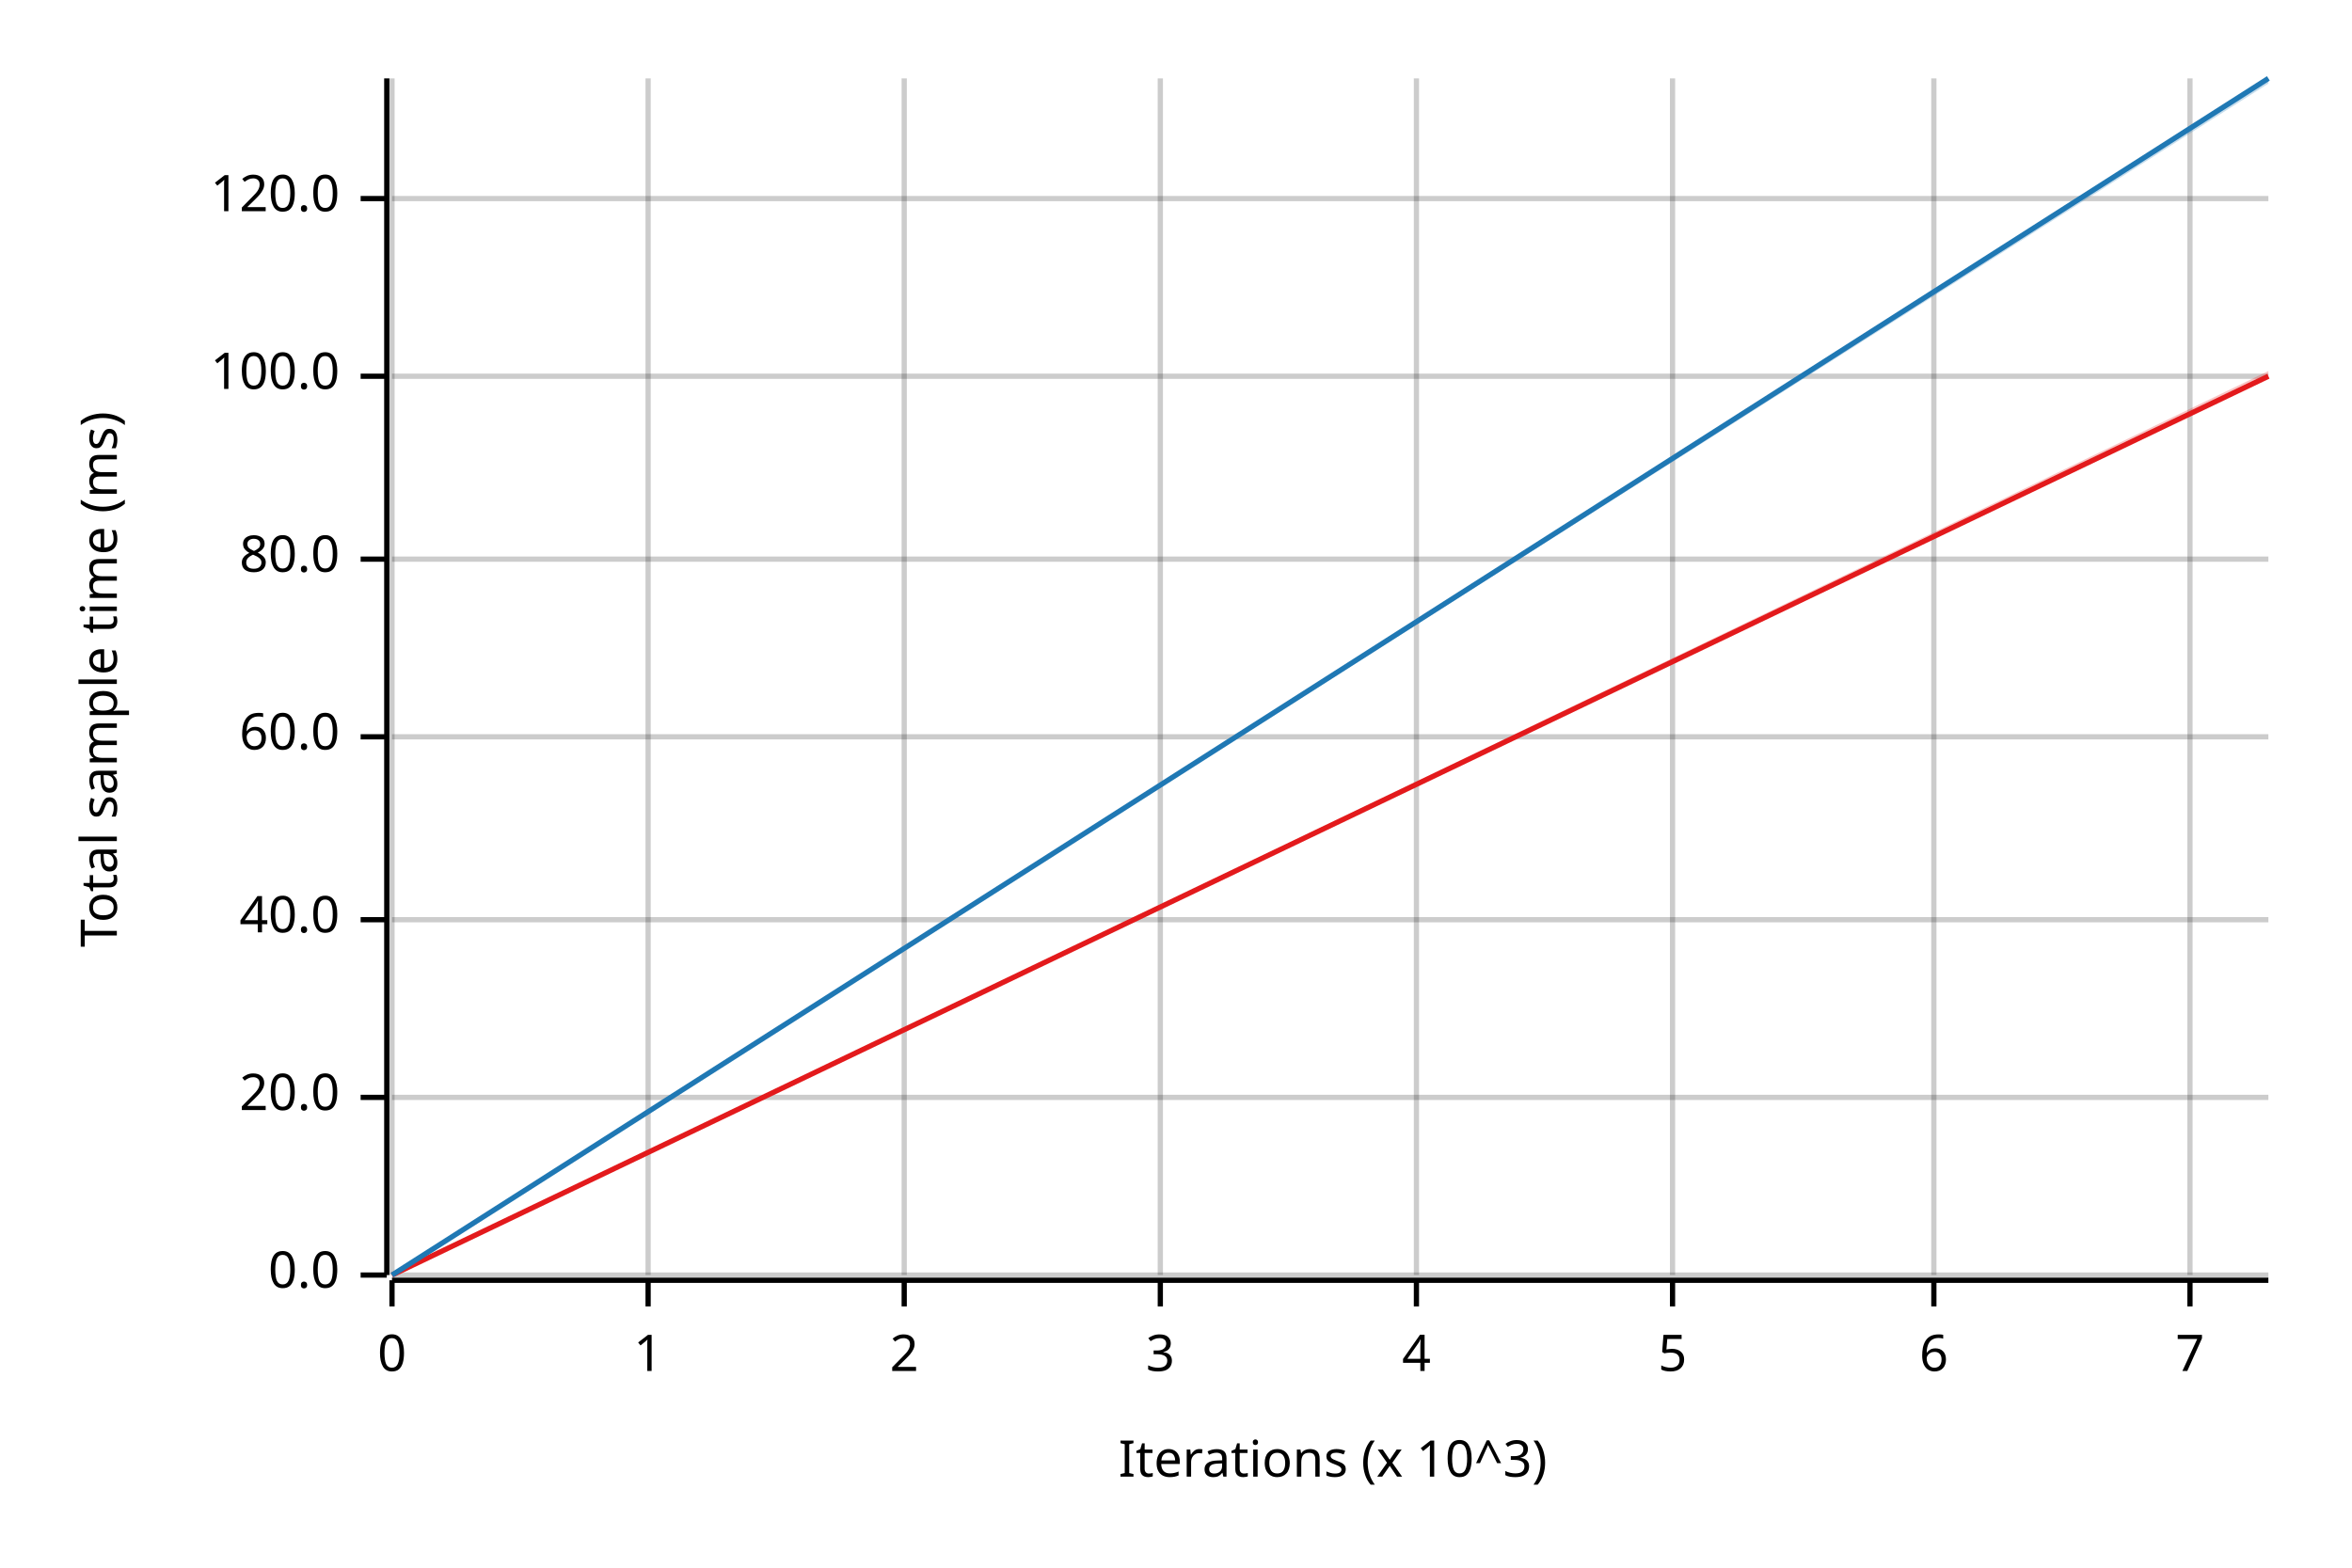
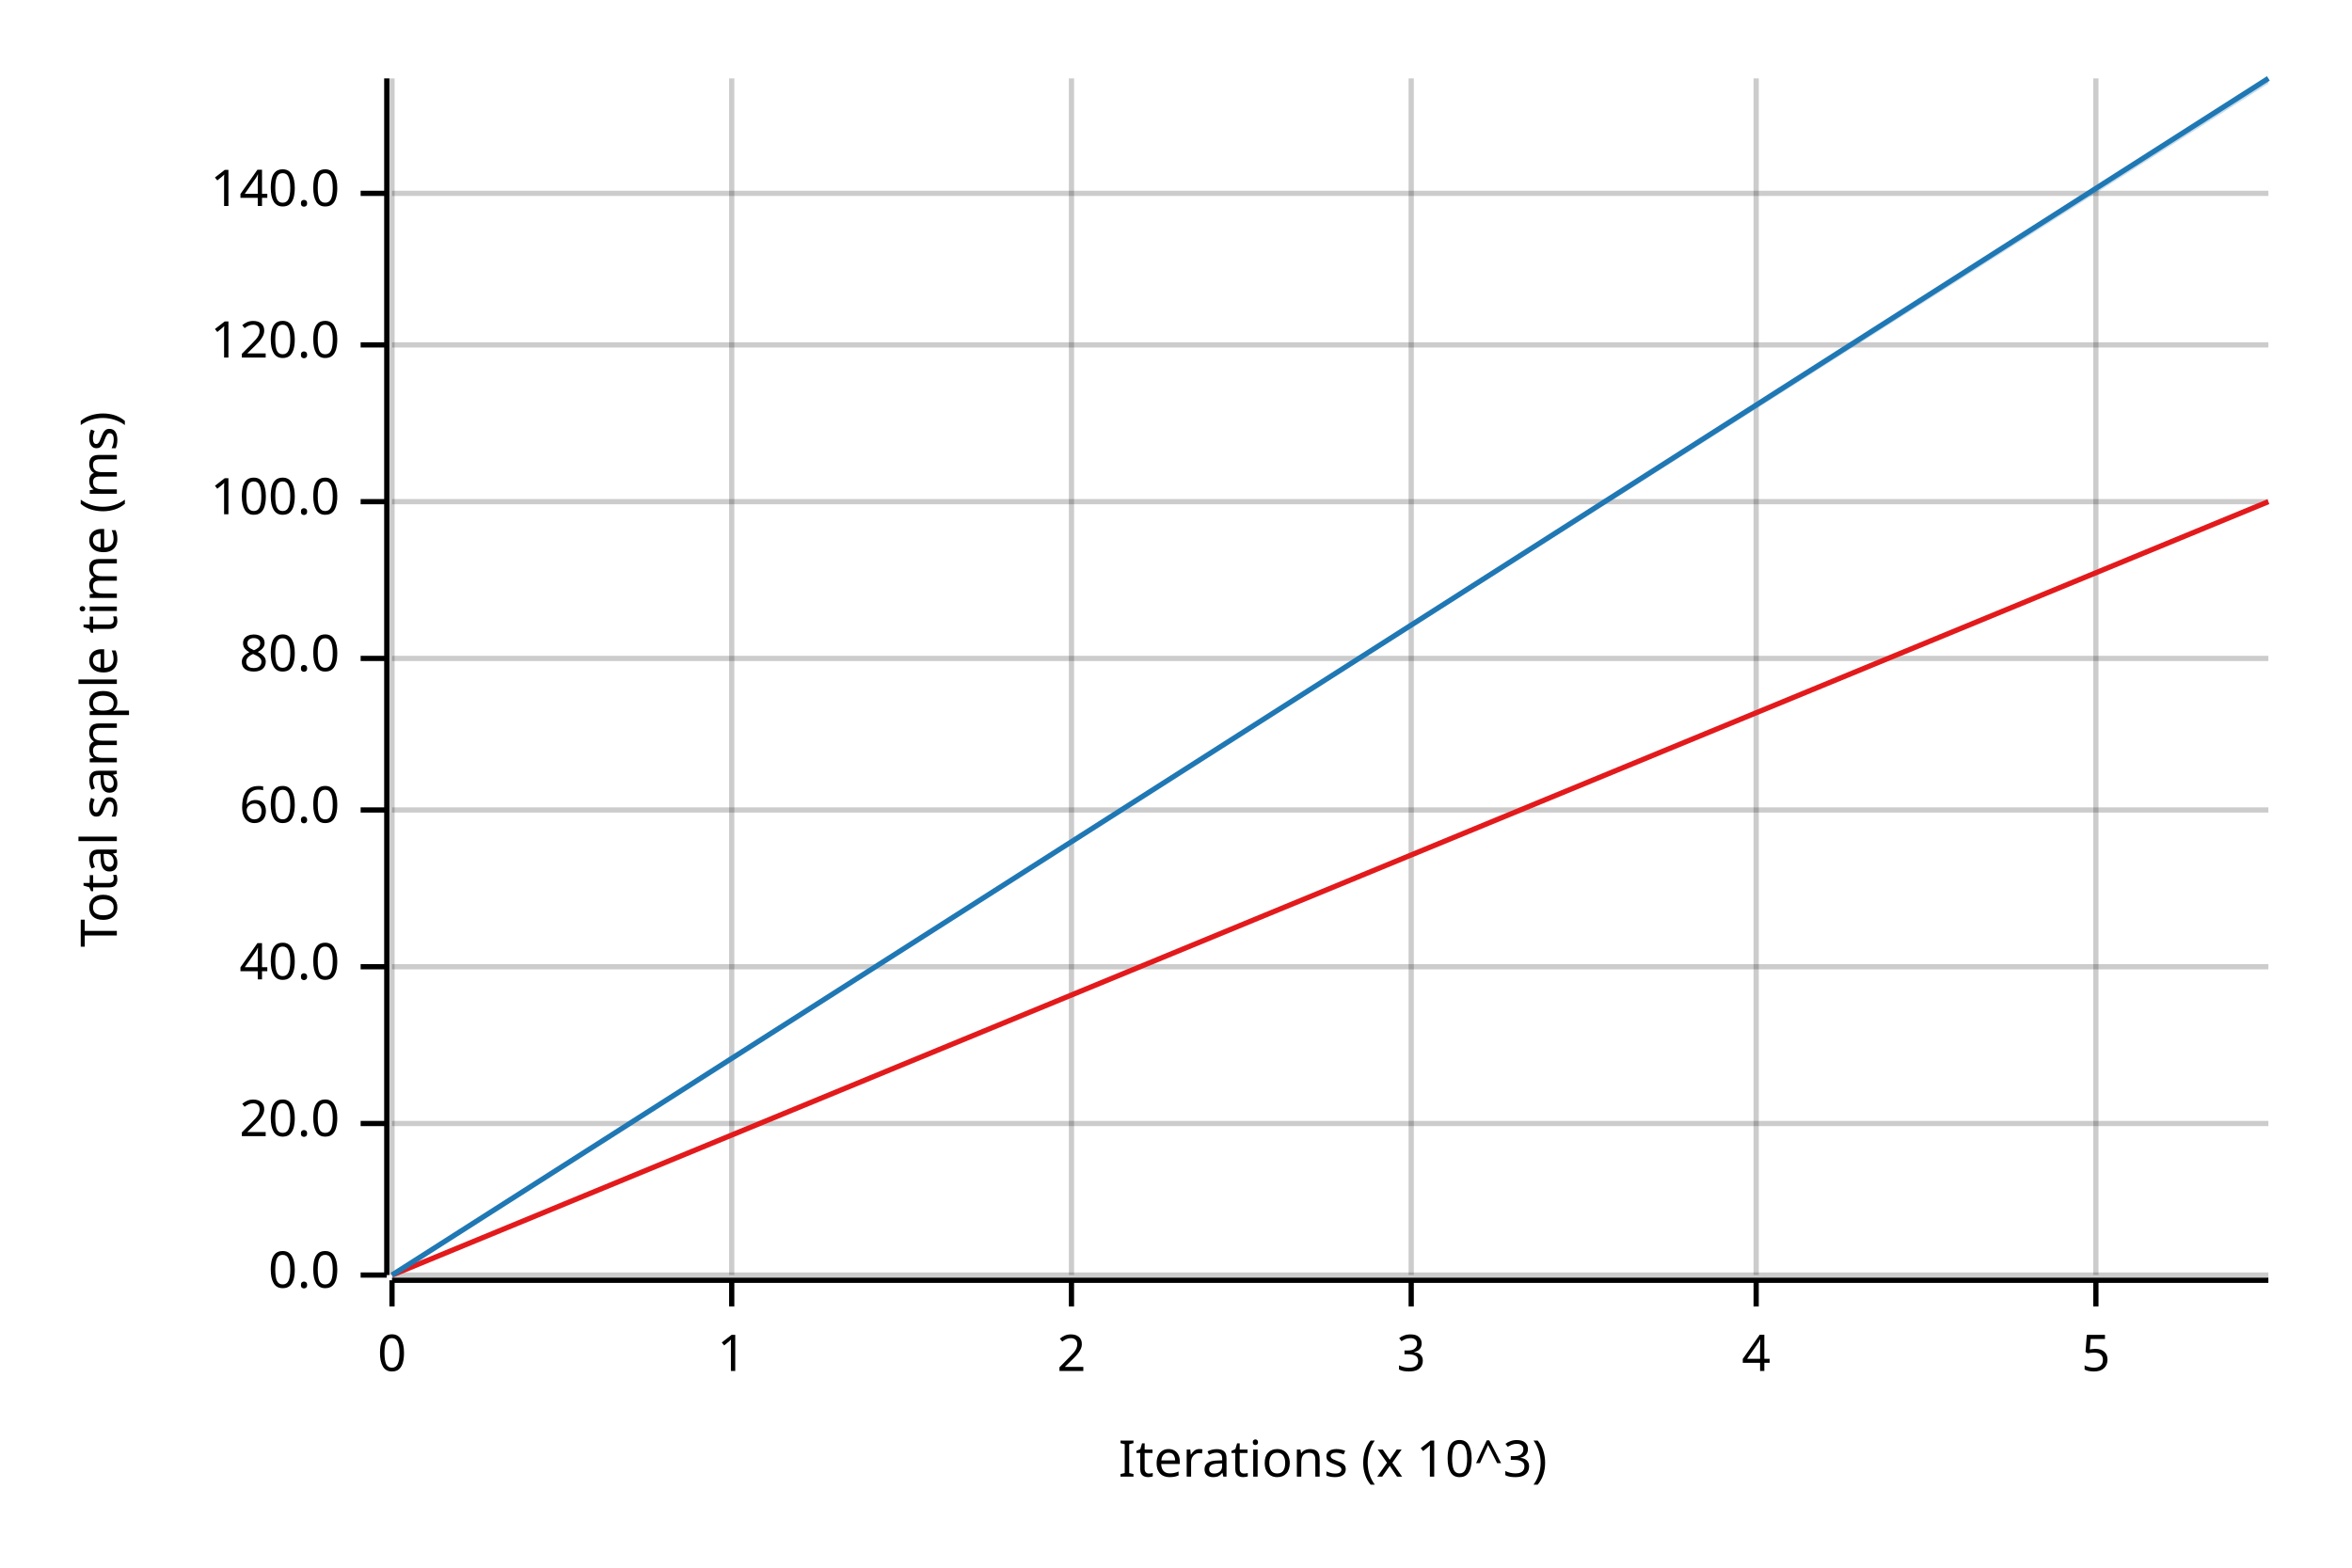
<svg xmlns="http://www.w3.org/2000/svg" width="450" height="300" viewBox="0 0 450 300">
  <text x="15" y="130" dy="0.76em" text-anchor="middle" font-family="sans-serif" font-size="9.677" opacity="1" fill="#000000" transform="rotate(270, 15, 130)">
Total sample time (ms)
</text>
  <text x="255" y="285" dy="-0.5ex" text-anchor="middle" font-family="sans-serif" font-size="9.677" opacity="1" fill="#000000">
Iterations (x 10^3)
</text>
  <line opacity="0.2" stroke="#000000" stroke-width="1" x1="75" y1="244" x2="75" y2="15" />
-   <line opacity="0.2" stroke="#000000" stroke-width="1" x1="124" y1="244" x2="124" y2="15" />
-   <line opacity="0.2" stroke="#000000" stroke-width="1" x1="173" y1="244" x2="173" y2="15" />
-   <line opacity="0.2" stroke="#000000" stroke-width="1" x1="222" y1="244" x2="222" y2="15" />
-   <line opacity="0.2" stroke="#000000" stroke-width="1" x1="271" y1="244" x2="271" y2="15" />
-   <line opacity="0.2" stroke="#000000" stroke-width="1" x1="320" y1="244" x2="320" y2="15" />
-   <line opacity="0.2" stroke="#000000" stroke-width="1" x1="370" y1="244" x2="370" y2="15" />
-   <line opacity="0.2" stroke="#000000" stroke-width="1" x1="419" y1="244" x2="419" y2="15" />
+   <line opacity="0.2" stroke="#000000" stroke-width="1" x1="140" y1="244" x2="140" y2="15" />
+   <line opacity="0.2" stroke="#000000" stroke-width="1" x1="205" y1="244" x2="205" y2="15" />
+   <line opacity="0.2" stroke="#000000" stroke-width="1" x1="270" y1="244" x2="270" y2="15" />
+   <line opacity="0.2" stroke="#000000" stroke-width="1" x1="336" y1="244" x2="336" y2="15" />
+   <line opacity="0.2" stroke="#000000" stroke-width="1" x1="401" y1="244" x2="401" y2="15" />
  <line opacity="0.2" stroke="#000000" stroke-width="1" x1="75" y1="244" x2="434" y2="244" />
-   <line opacity="0.2" stroke="#000000" stroke-width="1" x1="75" y1="210" x2="434" y2="210" />
-   <line opacity="0.2" stroke="#000000" stroke-width="1" x1="75" y1="176" x2="434" y2="176" />
-   <line opacity="0.2" stroke="#000000" stroke-width="1" x1="75" y1="141" x2="434" y2="141" />
-   <line opacity="0.2" stroke="#000000" stroke-width="1" x1="75" y1="107" x2="434" y2="107" />
-   <line opacity="0.2" stroke="#000000" stroke-width="1" x1="75" y1="72" x2="434" y2="72" />
-   <line opacity="0.2" stroke="#000000" stroke-width="1" x1="75" y1="38" x2="434" y2="38" />
+   <line opacity="0.2" stroke="#000000" stroke-width="1" x1="75" y1="215" x2="434" y2="215" />
+   <line opacity="0.2" stroke="#000000" stroke-width="1" x1="75" y1="185" x2="434" y2="185" />
+   <line opacity="0.2" stroke="#000000" stroke-width="1" x1="75" y1="155" x2="434" y2="155" />
+   <line opacity="0.2" stroke="#000000" stroke-width="1" x1="75" y1="126" x2="434" y2="126" />
+   <line opacity="0.2" stroke="#000000" stroke-width="1" x1="75" y1="96" x2="434" y2="96" />
+   <line opacity="0.2" stroke="#000000" stroke-width="1" x1="75" y1="66" x2="434" y2="66" />
+   <line opacity="0.2" stroke="#000000" stroke-width="1" x1="75" y1="37" x2="434" y2="37" />
  <polyline fill="none" opacity="1" stroke="#000000" stroke-width="1" points="74,15 74,244 " />
  <text x="65" y="244" dy="0.5ex" text-anchor="end" font-family="sans-serif" font-size="9.677" opacity="1" fill="#000000">
0.0
</text>
  <polyline fill="none" opacity="1" stroke="#000000" stroke-width="1" points="69,244 74,244 " />
-   <text x="65" y="210" dy="0.5ex" text-anchor="end" font-family="sans-serif" font-size="9.677" opacity="1" fill="#000000">
+   <text x="65" y="215" dy="0.5ex" text-anchor="end" font-family="sans-serif" font-size="9.677" opacity="1" fill="#000000">
20.0
</text>
-   <polyline fill="none" opacity="1" stroke="#000000" stroke-width="1" points="69,210 74,210 " />
-   <text x="65" y="176" dy="0.5ex" text-anchor="end" font-family="sans-serif" font-size="9.677" opacity="1" fill="#000000">
+   <polyline fill="none" opacity="1" stroke="#000000" stroke-width="1" points="69,215 74,215 " />
+   <text x="65" y="185" dy="0.5ex" text-anchor="end" font-family="sans-serif" font-size="9.677" opacity="1" fill="#000000">
40.0
</text>
-   <polyline fill="none" opacity="1" stroke="#000000" stroke-width="1" points="69,176 74,176 " />
-   <text x="65" y="141" dy="0.5ex" text-anchor="end" font-family="sans-serif" font-size="9.677" opacity="1" fill="#000000">
+   <polyline fill="none" opacity="1" stroke="#000000" stroke-width="1" points="69,185 74,185 " />
+   <text x="65" y="155" dy="0.5ex" text-anchor="end" font-family="sans-serif" font-size="9.677" opacity="1" fill="#000000">
60.0
</text>
-   <polyline fill="none" opacity="1" stroke="#000000" stroke-width="1" points="69,141 74,141 " />
-   <text x="65" y="107" dy="0.5ex" text-anchor="end" font-family="sans-serif" font-size="9.677" opacity="1" fill="#000000">
+   <polyline fill="none" opacity="1" stroke="#000000" stroke-width="1" points="69,155 74,155 " />
+   <text x="65" y="126" dy="0.5ex" text-anchor="end" font-family="sans-serif" font-size="9.677" opacity="1" fill="#000000">
80.0
</text>
-   <polyline fill="none" opacity="1" stroke="#000000" stroke-width="1" points="69,107 74,107 " />
-   <text x="65" y="72" dy="0.5ex" text-anchor="end" font-family="sans-serif" font-size="9.677" opacity="1" fill="#000000">
+   <polyline fill="none" opacity="1" stroke="#000000" stroke-width="1" points="69,126 74,126 " />
+   <text x="65" y="96" dy="0.5ex" text-anchor="end" font-family="sans-serif" font-size="9.677" opacity="1" fill="#000000">
100.0
</text>
-   <polyline fill="none" opacity="1" stroke="#000000" stroke-width="1" points="69,72 74,72 " />
-   <text x="65" y="38" dy="0.5ex" text-anchor="end" font-family="sans-serif" font-size="9.677" opacity="1" fill="#000000">
+   <polyline fill="none" opacity="1" stroke="#000000" stroke-width="1" points="69,96 74,96 " />
+   <text x="65" y="66" dy="0.5ex" text-anchor="end" font-family="sans-serif" font-size="9.677" opacity="1" fill="#000000">
120.0
</text>
-   <polyline fill="none" opacity="1" stroke="#000000" stroke-width="1" points="69,38 74,38 " />
+   <polyline fill="none" opacity="1" stroke="#000000" stroke-width="1" points="69,66 74,66 " />
+   <text x="65" y="37" dy="0.5ex" text-anchor="end" font-family="sans-serif" font-size="9.677" opacity="1" fill="#000000">
+ 140.0
+ </text>
+   <polyline fill="none" opacity="1" stroke="#000000" stroke-width="1" points="69,37 74,37 " />
  <polyline fill="none" opacity="1" stroke="#000000" stroke-width="1" points="75,245 434,245 " />
  <text x="75" y="255" dy="0.76em" text-anchor="middle" font-family="sans-serif" font-size="9.677" opacity="1" fill="#000000">
0
</text>
  <polyline fill="none" opacity="1" stroke="#000000" stroke-width="1" points="75,245 75,250 " />
-   <text x="124" y="255" dy="0.76em" text-anchor="middle" font-family="sans-serif" font-size="9.677" opacity="1" fill="#000000">
+   <text x="140" y="255" dy="0.76em" text-anchor="middle" font-family="sans-serif" font-size="9.677" opacity="1" fill="#000000">
1
</text>
-   <polyline fill="none" opacity="1" stroke="#000000" stroke-width="1" points="124,245 124,250 " />
-   <text x="173" y="255" dy="0.76em" text-anchor="middle" font-family="sans-serif" font-size="9.677" opacity="1" fill="#000000">
+   <polyline fill="none" opacity="1" stroke="#000000" stroke-width="1" points="140,245 140,250 " />
+   <text x="205" y="255" dy="0.76em" text-anchor="middle" font-family="sans-serif" font-size="9.677" opacity="1" fill="#000000">
2
</text>
-   <polyline fill="none" opacity="1" stroke="#000000" stroke-width="1" points="173,245 173,250 " />
-   <text x="222" y="255" dy="0.76em" text-anchor="middle" font-family="sans-serif" font-size="9.677" opacity="1" fill="#000000">
+   <polyline fill="none" opacity="1" stroke="#000000" stroke-width="1" points="205,245 205,250 " />
+   <text x="270" y="255" dy="0.76em" text-anchor="middle" font-family="sans-serif" font-size="9.677" opacity="1" fill="#000000">
3
</text>
-   <polyline fill="none" opacity="1" stroke="#000000" stroke-width="1" points="222,245 222,250 " />
-   <text x="271" y="255" dy="0.76em" text-anchor="middle" font-family="sans-serif" font-size="9.677" opacity="1" fill="#000000">
+   <polyline fill="none" opacity="1" stroke="#000000" stroke-width="1" points="270,245 270,250 " />
+   <text x="336" y="255" dy="0.76em" text-anchor="middle" font-family="sans-serif" font-size="9.677" opacity="1" fill="#000000">
4
</text>
-   <polyline fill="none" opacity="1" stroke="#000000" stroke-width="1" points="271,245 271,250 " />
-   <text x="320" y="255" dy="0.76em" text-anchor="middle" font-family="sans-serif" font-size="9.677" opacity="1" fill="#000000">
+   <polyline fill="none" opacity="1" stroke="#000000" stroke-width="1" points="336,245 336,250 " />
+   <text x="401" y="255" dy="0.76em" text-anchor="middle" font-family="sans-serif" font-size="9.677" opacity="1" fill="#000000">
5
</text>
-   <polyline fill="none" opacity="1" stroke="#000000" stroke-width="1" points="320,245 320,250 " />
-   <text x="370" y="255" dy="0.76em" text-anchor="middle" font-family="sans-serif" font-size="9.677" opacity="1" fill="#000000">
- 6
- </text>
-   <polyline fill="none" opacity="1" stroke="#000000" stroke-width="1" points="370,245 370,250 " />
-   <text x="419" y="255" dy="0.76em" text-anchor="middle" font-family="sans-serif" font-size="9.677" opacity="1" fill="#000000">
- 7
- </text>
-   <polyline fill="none" opacity="1" stroke="#000000" stroke-width="1" points="419,245 419,250 " />
-   <polyline fill="none" opacity="1" stroke="#E31A1C" stroke-width="1" points="75,244 434,72 " />
-   <polygon opacity="0.25" fill="#E31A1C" points="75,244 434,72 434,71 " />
+   <polyline fill="none" opacity="1" stroke="#000000" stroke-width="1" points="401,245 401,250 " />
+   <polyline fill="none" opacity="1" stroke="#E31A1C" stroke-width="1" points="75,244 434,96 " />
+   <polygon opacity="0.25" fill="#E31A1C" points="75,244 434,96 434,96 " />
  <polyline fill="none" opacity="1" stroke="#1F78B4" stroke-width="1" points="75,244 434,15 " />
  <polygon opacity="0.25" fill="#1F78B4" points="75,244 434,16 434,15 " />
</svg>
